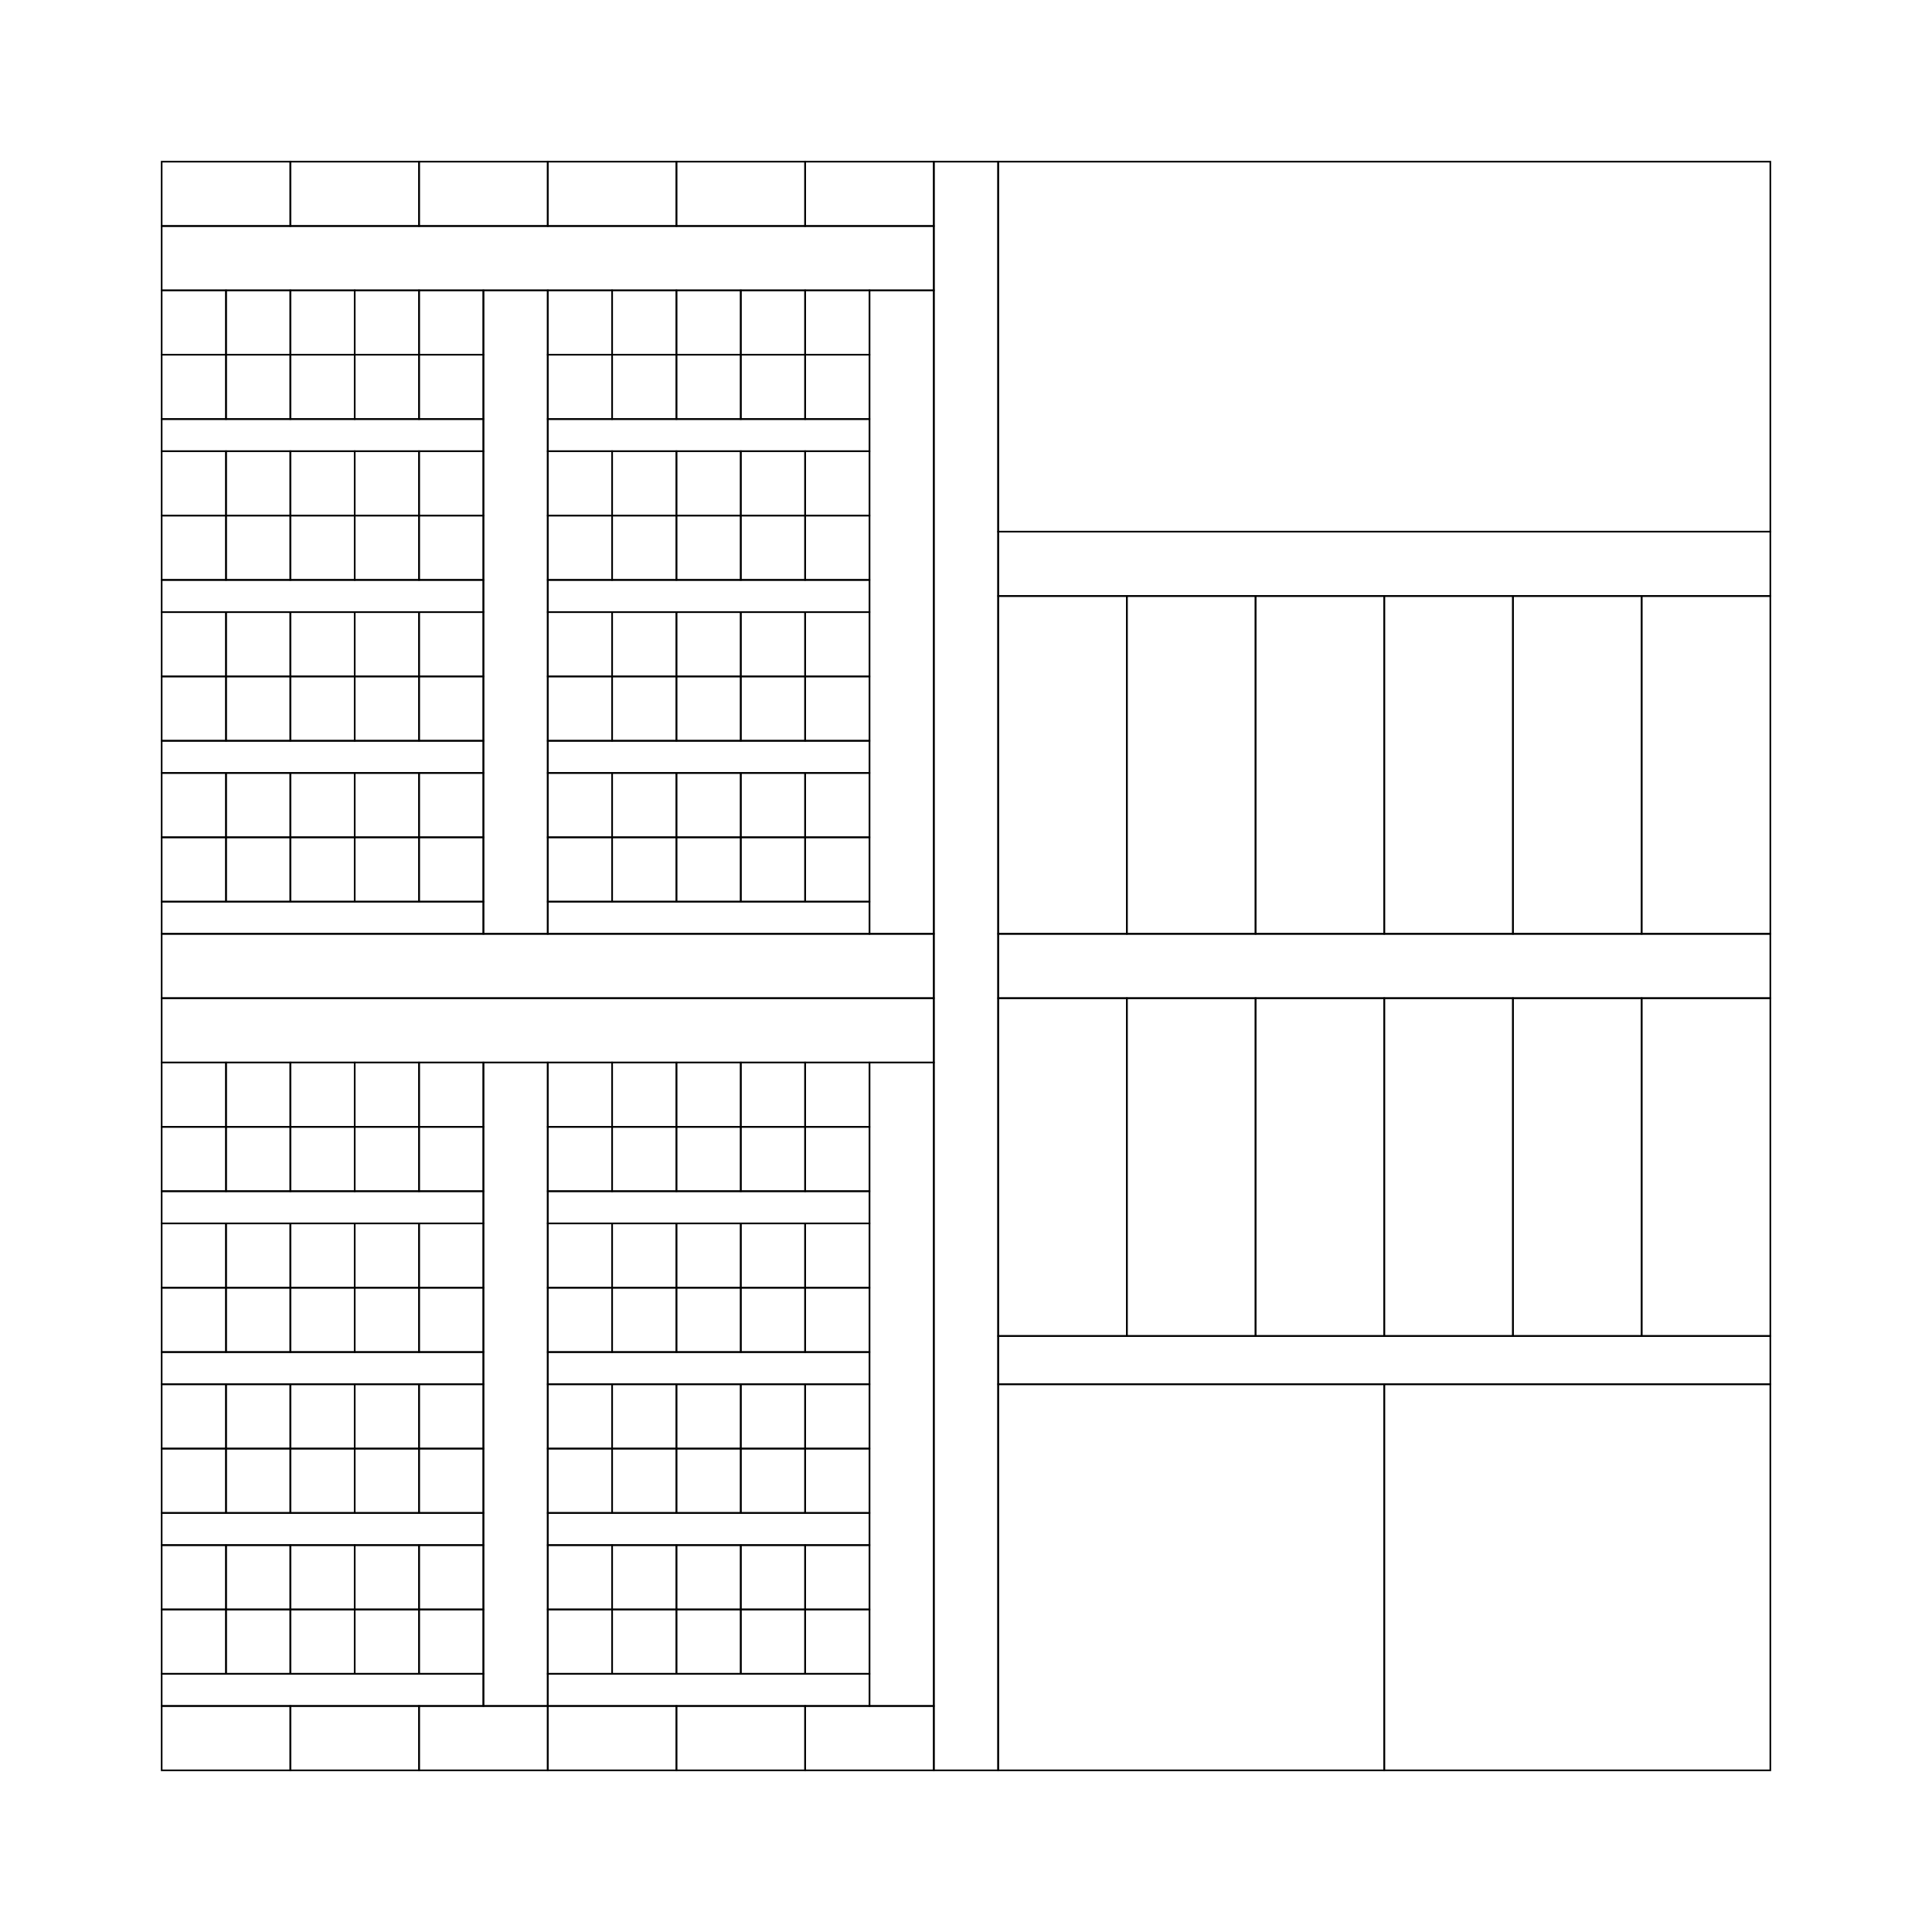
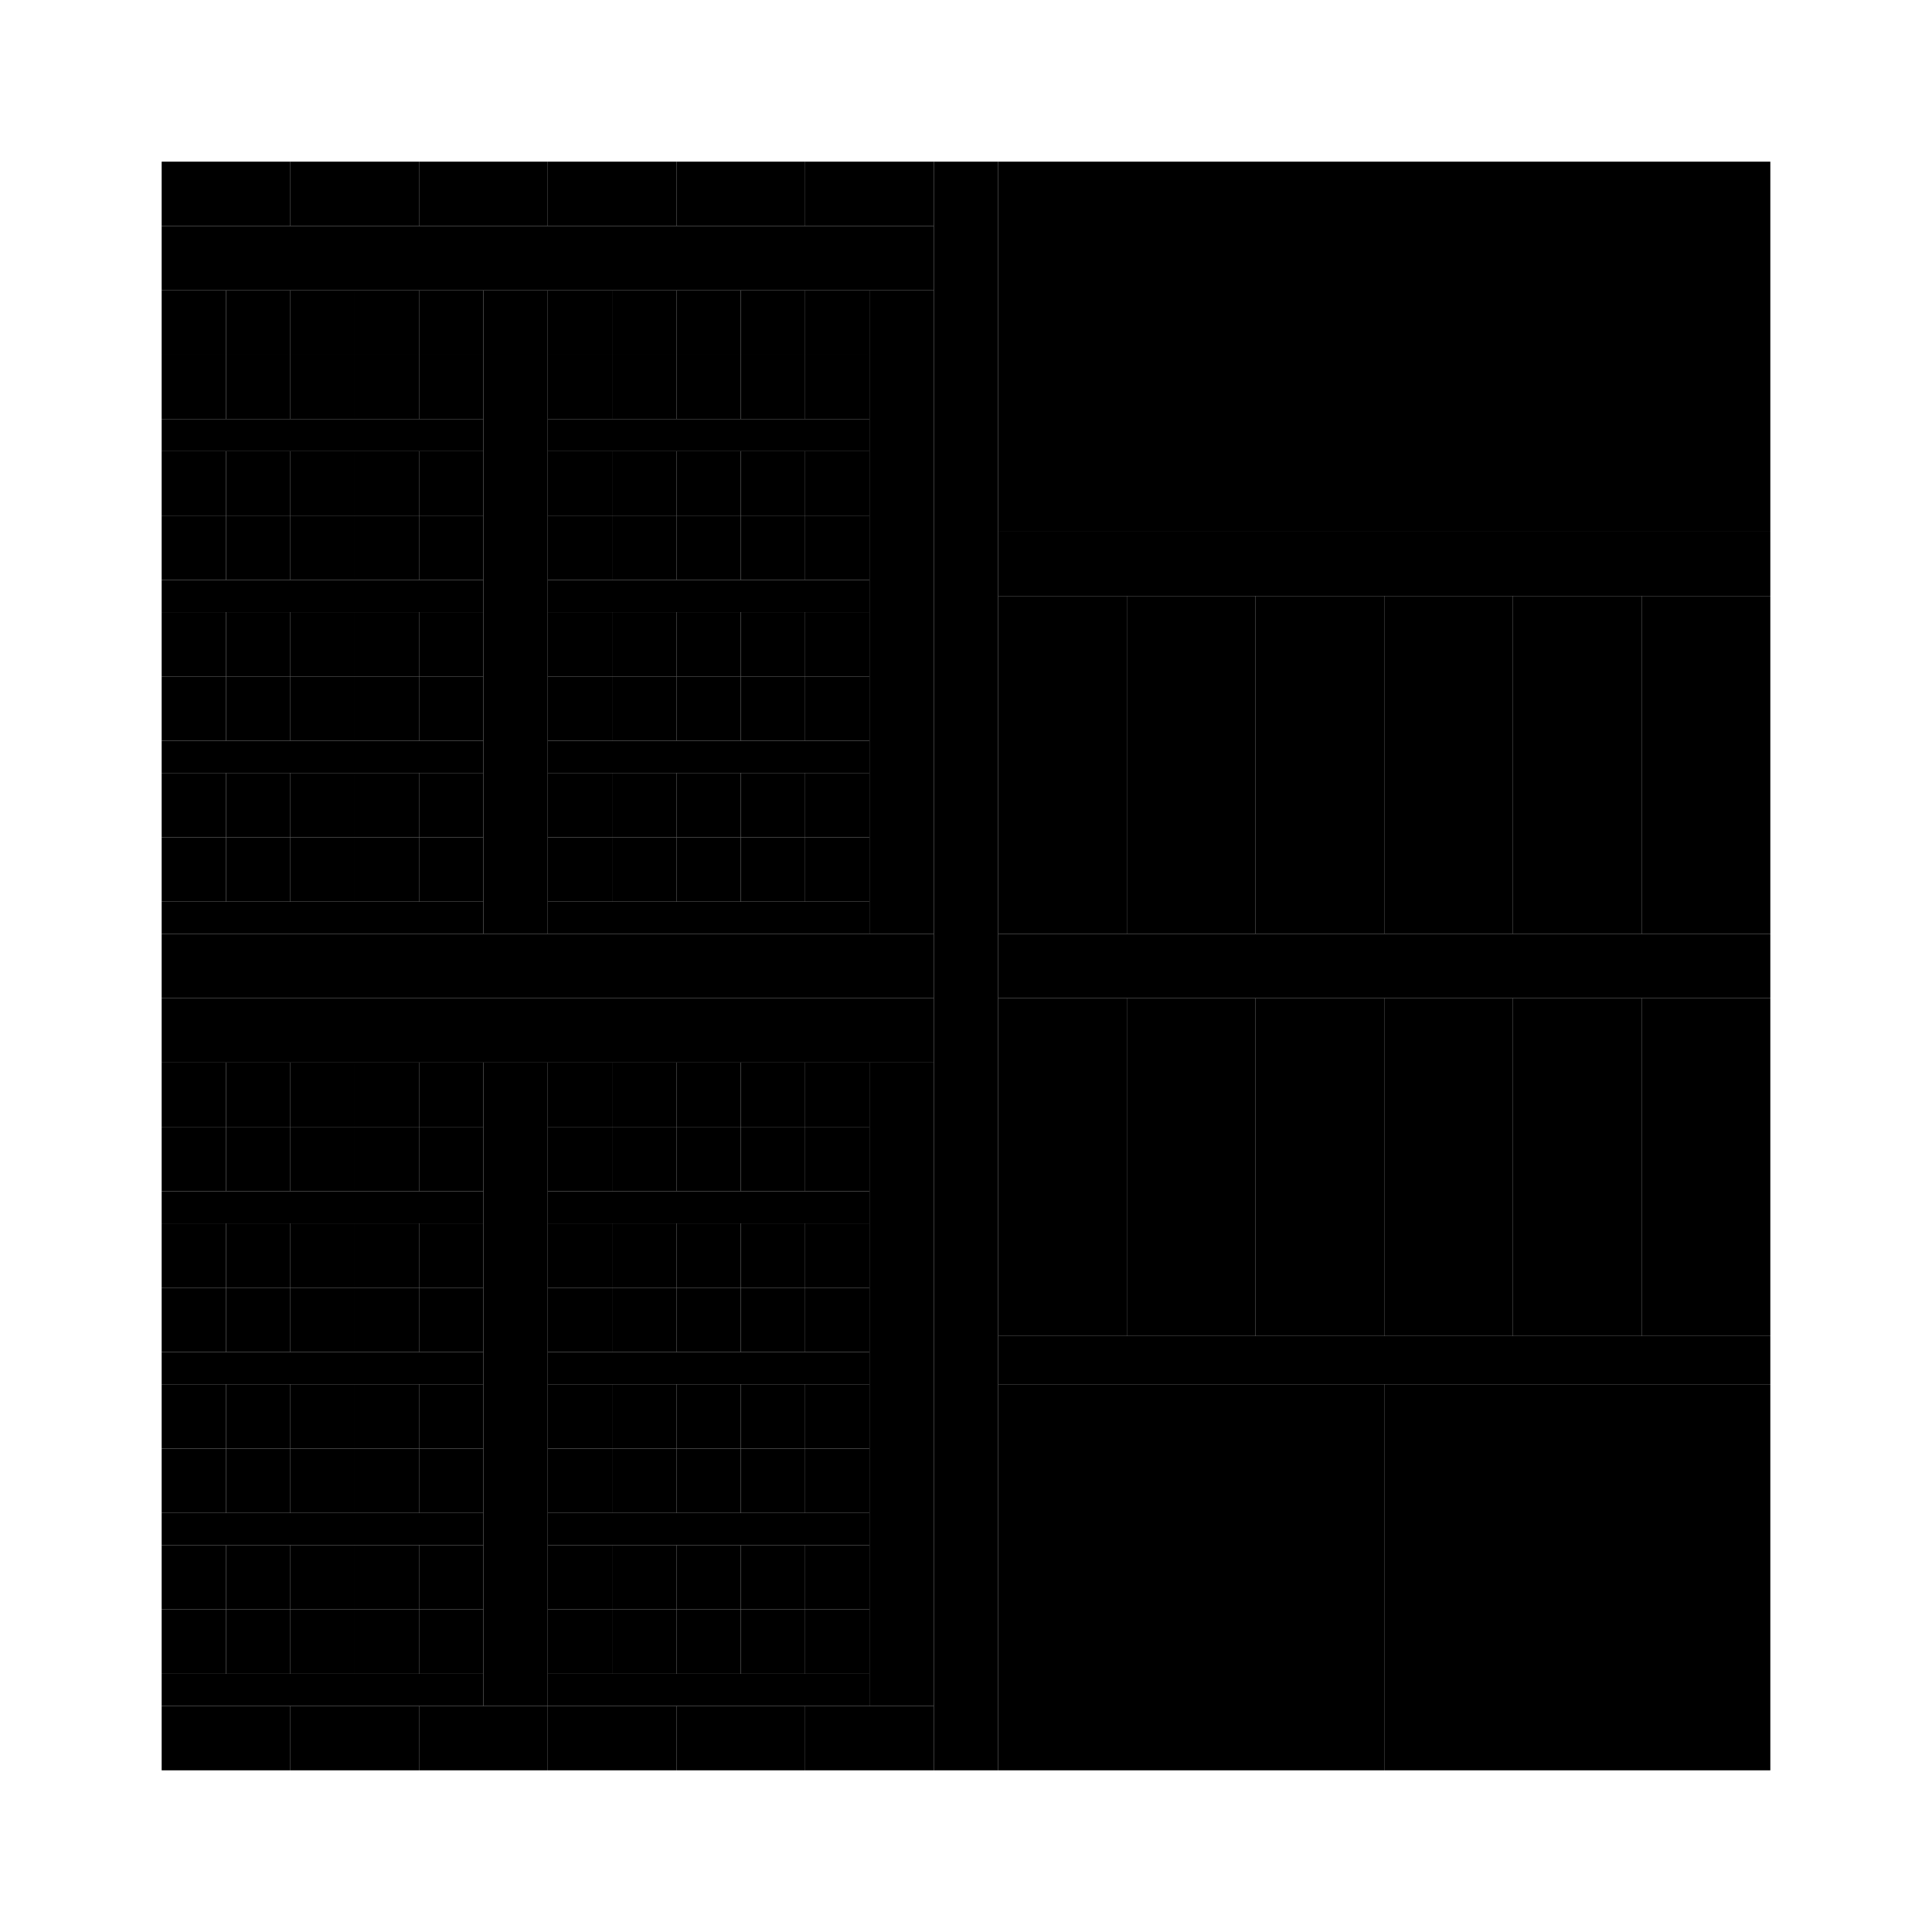
- <svg xmlns="http://www.w3.org/2000/svg" baseProfile="full" height="600px" version="1.1" viewBox="-120.6 -120.6 1441.2 1441.2">
-   <path d="M 0,1152 L 96,1152  L 96,1200  L 0,1200 z" fill="none" id="1" stroke="#000000" stroke-width="1.2" />
-   <path d="M 0,0 L 96,0  L 96,48  L 0,48 z" fill="none" id="2" stroke="#000000" stroke-width="1.2" />
-   <path d="M 96,1152 L 192,1152  L 192,1200  L 96,1200 z" fill="none" id="3" stroke="#000000" stroke-width="1.2" />
-   <path d="M 96,0 L 192,0  L 192,48  L 96,48 z" fill="none" id="4" stroke="#000000" stroke-width="1.2" />
-   <path d="M 192,1152 L 288,1152  L 288,1200  L 192,1200 z" fill="none" id="5" stroke="#000000" stroke-width="1.2" />
-   <path d="M 192,0 L 288,0  L 288,48  L 192,48 z" fill="none" id="6" stroke="#000000" stroke-width="1.2" />
-   <path d="M 288,1152 L 384,1152  L 384,1200  L 288,1200 z" fill="none" id="7" stroke="#000000" stroke-width="1.2" />
-   <path d="M 288,0 L 384,0  L 384,48  L 288,48 z" fill="none" id="8" stroke="#000000" stroke-width="1.2" />
-   <path d="M 384,1152 L 480,1152  L 480,1200  L 384,1200 z" fill="none" id="9" stroke="#000000" stroke-width="1.2" />
-   <path d="M 384,0 L 480,0  L 480,48  L 384,48 z" fill="none" id="10" stroke="#000000" stroke-width="1.2" />
-   <path d="M 480,1152 L 576,1152  L 576,1200  L 480,1200 z" fill="none" id="11" stroke="#000000" stroke-width="1.2" />
-   <path d="M 480,0 L 576,0  L 576,48  L 480,48 z" fill="none" id="12" stroke="#000000" stroke-width="1.2" />
-   <path d="M 0,1128 L 240,1128  L 240,1152  L 0,1152 z" fill="none" id="13" stroke="#000000" stroke-width="1.2" />
-   <path d="M 0,1080 L 48,1080  L 48,1128  L 0,1128 z" fill="none" id="14" stroke="#000000" stroke-width="1.2" />
-   <path d="M 0,1032 L 48,1032  L 48,1080  L 0,1080 z" fill="none" id="15" stroke="#000000" stroke-width="1.2" />
-   <path d="M 48,1080 L 96,1080  L 96,1128  L 48,1128 z" fill="none" id="16" stroke="#000000" stroke-width="1.2" />
-   <path d="M 48,1032 L 96,1032  L 96,1080  L 48,1080 z" fill="none" id="17" stroke="#000000" stroke-width="1.2" />
-   <path d="M 96,1080 L 144,1080  L 144,1128  L 96,1128 z" fill="none" id="18" stroke="#000000" stroke-width="1.2" />
-   <path d="M 96,1032 L 144,1032  L 144,1080  L 96,1080 z" fill="none" id="19" stroke="#000000" stroke-width="1.2" />
-   <path d="M 144,1080 L 192,1080  L 192,1128  L 144,1128 z" fill="none" id="20" stroke="#000000" stroke-width="1.2" />
-   <path d="M 144,1032 L 192,1032  L 192,1080  L 144,1080 z" fill="none" id="21" stroke="#000000" stroke-width="1.2" />
-   <path d="M 192,1080 L 240,1080  L 240,1128  L 192,1128 z" fill="none" id="22" stroke="#000000" stroke-width="1.2" />
-   <path d="M 192,1032 L 240,1032  L 240,1080  L 192,1080 z" fill="none" id="23" stroke="#000000" stroke-width="1.2" />
-   <path d="M 288,1128 L 528,1128  L 528,1152  L 288,1152 z" fill="none" id="24" stroke="#000000" stroke-width="1.2" />
-   <path d="M 288,1080 L 336,1080  L 336,1128  L 288,1128 z" fill="none" id="25" stroke="#000000" stroke-width="1.2" />
-   <path d="M 288,1032 L 336,1032  L 336,1080  L 288,1080 z" fill="none" id="26" stroke="#000000" stroke-width="1.2" />
-   <path d="M 336,1080 L 384,1080  L 384,1128  L 336,1128 z" fill="none" id="27" stroke="#000000" stroke-width="1.2" />
-   <path d="M 336,1032 L 384,1032  L 384,1080  L 336,1080 z" fill="none" id="28" stroke="#000000" stroke-width="1.2" />
-   <path d="M 384,1080 L 432,1080  L 432,1128  L 384,1128 z" fill="none" id="29" stroke="#000000" stroke-width="1.2" />
-   <path d="M 384,1032 L 432,1032  L 432,1080  L 384,1080 z" fill="none" id="30" stroke="#000000" stroke-width="1.2" />
-   <path d="M 432,1080 L 480,1080  L 480,1128  L 432,1128 z" fill="none" id="31" stroke="#000000" stroke-width="1.2" />
-   <path d="M 432,1032 L 480,1032  L 480,1080  L 432,1080 z" fill="none" id="32" stroke="#000000" stroke-width="1.2" />
-   <path d="M 480,1080 L 528,1080  L 528,1128  L 480,1128 z" fill="none" id="33" stroke="#000000" stroke-width="1.2" />
-   <path d="M 480,1032 L 528,1032  L 528,1080  L 480,1080 z" fill="none" id="34" stroke="#000000" stroke-width="1.2" />
-   <path d="M 0,1008 L 240,1008  L 240,1032  L 0,1032 z" fill="none" id="35" stroke="#000000" stroke-width="1.2" />
-   <path d="M 0,960 L 48,960  L 48,1008  L 0,1008 z" fill="none" id="36" stroke="#000000" stroke-width="1.2" />
-   <path d="M 0,912 L 48,912  L 48,960  L 0,960 z" fill="none" id="37" stroke="#000000" stroke-width="1.2" />
-   <path d="M 48,960 L 96,960  L 96,1008  L 48,1008 z" fill="none" id="38" stroke="#000000" stroke-width="1.2" />
-   <path d="M 48,912 L 96,912  L 96,960  L 48,960 z" fill="none" id="39" stroke="#000000" stroke-width="1.2" />
-   <path d="M 96,960 L 144,960  L 144,1008  L 96,1008 z" fill="none" id="40" stroke="#000000" stroke-width="1.2" />
-   <path d="M 96,912 L 144,912  L 144,960  L 96,960 z" fill="none" id="41" stroke="#000000" stroke-width="1.2" />
-   <path d="M 144,960 L 192,960  L 192,1008  L 144,1008 z" fill="none" id="42" stroke="#000000" stroke-width="1.2" />
-   <path d="M 144,912 L 192,912  L 192,960  L 144,960 z" fill="none" id="43" stroke="#000000" stroke-width="1.2" />
-   <path d="M 192,960 L 240,960  L 240,1008  L 192,1008 z" fill="none" id="44" stroke="#000000" stroke-width="1.2" />
-   <path d="M 192,912 L 240,912  L 240,960  L 192,960 z" fill="none" id="45" stroke="#000000" stroke-width="1.2" />
-   <path d="M 288,1008 L 528,1008  L 528,1032  L 288,1032 z" fill="none" id="46" stroke="#000000" stroke-width="1.2" />
-   <path d="M 288,960 L 336,960  L 336,1008  L 288,1008 z" fill="none" id="47" stroke="#000000" stroke-width="1.2" />
-   <path d="M 288,912 L 336,912  L 336,960  L 288,960 z" fill="none" id="48" stroke="#000000" stroke-width="1.2" />
-   <path d="M 336,960 L 384,960  L 384,1008  L 336,1008 z" fill="none" id="49" stroke="#000000" stroke-width="1.2" />
-   <path d="M 336,912 L 384,912  L 384,960  L 336,960 z" fill="none" id="50" stroke="#000000" stroke-width="1.2" />
-   <path d="M 384,960 L 432,960  L 432,1008  L 384,1008 z" fill="none" id="51" stroke="#000000" stroke-width="1.2" />
-   <path d="M 384,912 L 432,912  L 432,960  L 384,960 z" fill="none" id="52" stroke="#000000" stroke-width="1.2" />
-   <path d="M 432,960 L 480,960  L 480,1008  L 432,1008 z" fill="none" id="53" stroke="#000000" stroke-width="1.2" />
-   <path d="M 432,912 L 480,912  L 480,960  L 432,960 z" fill="none" id="54" stroke="#000000" stroke-width="1.2" />
-   <path d="M 480,960 L 528,960  L 528,1008  L 480,1008 z" fill="none" id="55" stroke="#000000" stroke-width="1.2" />
-   <path d="M 480,912 L 528,912  L 528,960  L 480,960 z" fill="none" id="56" stroke="#000000" stroke-width="1.2" />
-   <path d="M 0,888 L 240,888  L 240,912  L 0,912 z" fill="none" id="57" stroke="#000000" stroke-width="1.2" />
-   <path d="M 0,840 L 48,840  L 48,888  L 0,888 z" fill="none" id="58" stroke="#000000" stroke-width="1.2" />
-   <path d="M 0,792 L 48,792  L 48,840  L 0,840 z" fill="none" id="59" stroke="#000000" stroke-width="1.2" />
-   <path d="M 48,840 L 96,840  L 96,888  L 48,888 z" fill="none" id="60" stroke="#000000" stroke-width="1.2" />
-   <path d="M 48,792 L 96,792  L 96,840  L 48,840 z" fill="none" id="61" stroke="#000000" stroke-width="1.2" />
-   <path d="M 96,840 L 144,840  L 144,888  L 96,888 z" fill="none" id="62" stroke="#000000" stroke-width="1.2" />
-   <path d="M 96,792 L 144,792  L 144,840  L 96,840 z" fill="none" id="63" stroke="#000000" stroke-width="1.2" />
-   <path d="M 144,840 L 192,840  L 192,888  L 144,888 z" fill="none" id="64" stroke="#000000" stroke-width="1.2" />
-   <path d="M 144,792 L 192,792  L 192,840  L 144,840 z" fill="none" id="65" stroke="#000000" stroke-width="1.2" />
-   <path d="M 192,840 L 240,840  L 240,888  L 192,888 z" fill="none" id="66" stroke="#000000" stroke-width="1.2" />
-   <path d="M 192,792 L 240,792  L 240,840  L 192,840 z" fill="none" id="67" stroke="#000000" stroke-width="1.2" />
-   <path d="M 288,888 L 528,888  L 528,912  L 288,912 z" fill="none" id="68" stroke="#000000" stroke-width="1.2" />
-   <path d="M 288,840 L 336,840  L 336,888  L 288,888 z" fill="none" id="69" stroke="#000000" stroke-width="1.2" />
-   <path d="M 288,792 L 336,792  L 336,840  L 288,840 z" fill="none" id="70" stroke="#000000" stroke-width="1.2" />
-   <path d="M 336,840 L 384,840  L 384,888  L 336,888 z" fill="none" id="71" stroke="#000000" stroke-width="1.2" />
-   <path d="M 336,792 L 384,792  L 384,840  L 336,840 z" fill="none" id="72" stroke="#000000" stroke-width="1.2" />
-   <path d="M 384,840 L 432,840  L 432,888  L 384,888 z" fill="none" id="73" stroke="#000000" stroke-width="1.2" />
-   <path d="M 384,792 L 432,792  L 432,840  L 384,840 z" fill="none" id="74" stroke="#000000" stroke-width="1.2" />
-   <path d="M 432,840 L 480,840  L 480,888  L 432,888 z" fill="none" id="75" stroke="#000000" stroke-width="1.2" />
-   <path d="M 432,792 L 480,792  L 480,840  L 432,840 z" fill="none" id="76" stroke="#000000" stroke-width="1.2" />
-   <path d="M 480,840 L 528,840  L 528,888  L 480,888 z" fill="none" id="77" stroke="#000000" stroke-width="1.2" />
-   <path d="M 480,792 L 528,792  L 528,840  L 480,840 z" fill="none" id="78" stroke="#000000" stroke-width="1.2" />
-   <path d="M 0,768 L 240,768  L 240,792  L 0,792 z" fill="none" id="79" stroke="#000000" stroke-width="1.2" />
-   <path d="M 0,720 L 48,720  L 48,768  L 0,768 z" fill="none" id="80" stroke="#000000" stroke-width="1.2" />
-   <path d="M 0,672 L 48,672  L 48,720  L 0,720 z" fill="none" id="81" stroke="#000000" stroke-width="1.2" />
-   <path d="M 48,720 L 96,720  L 96,768  L 48,768 z" fill="none" id="82" stroke="#000000" stroke-width="1.2" />
-   <path d="M 48,672 L 96,672  L 96,720  L 48,720 z" fill="none" id="83" stroke="#000000" stroke-width="1.2" />
-   <path d="M 96,720 L 144,720  L 144,768  L 96,768 z" fill="none" id="84" stroke="#000000" stroke-width="1.2" />
-   <path d="M 96,672 L 144,672  L 144,720  L 96,720 z" fill="none" id="85" stroke="#000000" stroke-width="1.2" />
-   <path d="M 144,720 L 192,720  L 192,768  L 144,768 z" fill="none" id="86" stroke="#000000" stroke-width="1.2" />
-   <path d="M 144,672 L 192,672  L 192,720  L 144,720 z" fill="none" id="87" stroke="#000000" stroke-width="1.2" />
-   <path d="M 192,720 L 240,720  L 240,768  L 192,768 z" fill="none" id="88" stroke="#000000" stroke-width="1.2" />
-   <path d="M 192,672 L 240,672  L 240,720  L 192,720 z" fill="none" id="89" stroke="#000000" stroke-width="1.2" />
-   <path d="M 288,768 L 528,768  L 528,792  L 288,792 z" fill="none" id="90" stroke="#000000" stroke-width="1.2" />
-   <path d="M 288,720 L 336,720  L 336,768  L 288,768 z" fill="none" id="91" stroke="#000000" stroke-width="1.2" />
-   <path d="M 288,672 L 336,672  L 336,720  L 288,720 z" fill="none" id="92" stroke="#000000" stroke-width="1.2" />
-   <path d="M 336,720 L 384,720  L 384,768  L 336,768 z" fill="none" id="93" stroke="#000000" stroke-width="1.2" />
-   <path d="M 336,672 L 384,672  L 384,720  L 336,720 z" fill="none" id="94" stroke="#000000" stroke-width="1.2" />
-   <path d="M 384,720 L 432,720  L 432,768  L 384,768 z" fill="none" id="95" stroke="#000000" stroke-width="1.2" />
-   <path d="M 384,672 L 432,672  L 432,720  L 384,720 z" fill="none" id="96" stroke="#000000" stroke-width="1.2" />
-   <path d="M 432,720 L 480,720  L 480,768  L 432,768 z" fill="none" id="97" stroke="#000000" stroke-width="1.2" />
-   <path d="M 432,672 L 480,672  L 480,720  L 432,720 z" fill="none" id="98" stroke="#000000" stroke-width="1.2" />
-   <path d="M 480,720 L 528,720  L 528,768  L 480,768 z" fill="none" id="99" stroke="#000000" stroke-width="1.2" />
-   <path d="M 480,672 L 528,672  L 528,720  L 480,720 z" fill="none" id="100" stroke="#000000" stroke-width="1.2" />
-   <path d="M 0,552 L 240,552  L 240,576  L 0,576 z" fill="none" id="101" stroke="#000000" stroke-width="1.2" />
-   <path d="M 0,504 L 48,504  L 48,552  L 0,552 z" fill="none" id="102" stroke="#000000" stroke-width="1.2" />
-   <path d="M 0,456 L 48,456  L 48,504  L 0,504 z" fill="none" id="103" stroke="#000000" stroke-width="1.2" />
-   <path d="M 48,504 L 96,504  L 96,552  L 48,552 z" fill="none" id="104" stroke="#000000" stroke-width="1.2" />
-   <path d="M 48,456 L 96,456  L 96,504  L 48,504 z" fill="none" id="105" stroke="#000000" stroke-width="1.2" />
-   <path d="M 96,504 L 144,504  L 144,552  L 96,552 z" fill="none" id="106" stroke="#000000" stroke-width="1.2" />
-   <path d="M 96,456 L 144,456  L 144,504  L 96,504 z" fill="none" id="107" stroke="#000000" stroke-width="1.2" />
-   <path d="M 144,504 L 192,504  L 192,552  L 144,552 z" fill="none" id="108" stroke="#000000" stroke-width="1.2" />
-   <path d="M 144,456 L 192,456  L 192,504  L 144,504 z" fill="none" id="109" stroke="#000000" stroke-width="1.2" />
-   <path d="M 192,504 L 240,504  L 240,552  L 192,552 z" fill="none" id="110" stroke="#000000" stroke-width="1.2" />
-   <path d="M 192,456 L 240,456  L 240,504  L 192,504 z" fill="none" id="111" stroke="#000000" stroke-width="1.2" />
-   <path d="M 288,552 L 528,552  L 528,576  L 288,576 z" fill="none" id="112" stroke="#000000" stroke-width="1.2" />
-   <path d="M 288,504 L 336,504  L 336,552  L 288,552 z" fill="none" id="113" stroke="#000000" stroke-width="1.2" />
-   <path d="M 288,456 L 336,456  L 336,504  L 288,504 z" fill="none" id="114" stroke="#000000" stroke-width="1.2" />
-   <path d="M 336,504 L 384,504  L 384,552  L 336,552 z" fill="none" id="115" stroke="#000000" stroke-width="1.2" />
-   <path d="M 336,456 L 384,456  L 384,504  L 336,504 z" fill="none" id="116" stroke="#000000" stroke-width="1.2" />
-   <path d="M 384,504 L 432,504  L 432,552  L 384,552 z" fill="none" id="117" stroke="#000000" stroke-width="1.2" />
-   <path d="M 384,456 L 432,456  L 432,504  L 384,504 z" fill="none" id="118" stroke="#000000" stroke-width="1.2" />
-   <path d="M 432,504 L 480,504  L 480,552  L 432,552 z" fill="none" id="119" stroke="#000000" stroke-width="1.2" />
-   <path d="M 432,456 L 480,456  L 480,504  L 432,504 z" fill="none" id="120" stroke="#000000" stroke-width="1.2" />
-   <path d="M 480,504 L 528,504  L 528,552  L 480,552 z" fill="none" id="121" stroke="#000000" stroke-width="1.2" />
-   <path d="M 480,456 L 528,456  L 528,504  L 480,504 z" fill="none" id="122" stroke="#000000" stroke-width="1.2" />
-   <path d="M 0,432 L 240,432  L 240,456  L 0,456 z" fill="none" id="123" stroke="#000000" stroke-width="1.2" />
-   <path d="M 0,384 L 48,384  L 48,432  L 0,432 z" fill="none" id="124" stroke="#000000" stroke-width="1.2" />
-   <path d="M 0,336 L 48,336  L 48,384  L 0,384 z" fill="none" id="125" stroke="#000000" stroke-width="1.2" />
-   <path d="M 48,384 L 96,384  L 96,432  L 48,432 z" fill="none" id="126" stroke="#000000" stroke-width="1.2" />
-   <path d="M 48,336 L 96,336  L 96,384  L 48,384 z" fill="none" id="127" stroke="#000000" stroke-width="1.2" />
-   <path d="M 96,384 L 144,384  L 144,432  L 96,432 z" fill="none" id="128" stroke="#000000" stroke-width="1.2" />
-   <path d="M 96,336 L 144,336  L 144,384  L 96,384 z" fill="none" id="129" stroke="#000000" stroke-width="1.2" />
-   <path d="M 144,384 L 192,384  L 192,432  L 144,432 z" fill="none" id="130" stroke="#000000" stroke-width="1.2" />
-   <path d="M 144,336 L 192,336  L 192,384  L 144,384 z" fill="none" id="131" stroke="#000000" stroke-width="1.2" />
-   <path d="M 192,384 L 240,384  L 240,432  L 192,432 z" fill="none" id="132" stroke="#000000" stroke-width="1.2" />
-   <path d="M 192,336 L 240,336  L 240,384  L 192,384 z" fill="none" id="133" stroke="#000000" stroke-width="1.2" />
-   <path d="M 288,432 L 528,432  L 528,456  L 288,456 z" fill="none" id="134" stroke="#000000" stroke-width="1.2" />
-   <path d="M 288,384 L 336,384  L 336,432  L 288,432 z" fill="none" id="135" stroke="#000000" stroke-width="1.2" />
-   <path d="M 288,336 L 336,336  L 336,384  L 288,384 z" fill="none" id="136" stroke="#000000" stroke-width="1.2" />
-   <path d="M 336,384 L 384,384  L 384,432  L 336,432 z" fill="none" id="137" stroke="#000000" stroke-width="1.2" />
-   <path d="M 336,336 L 384,336  L 384,384  L 336,384 z" fill="none" id="138" stroke="#000000" stroke-width="1.2" />
-   <path d="M 384,384 L 432,384  L 432,432  L 384,432 z" fill="none" id="139" stroke="#000000" stroke-width="1.2" />
-   <path d="M 384,336 L 432,336  L 432,384  L 384,384 z" fill="none" id="140" stroke="#000000" stroke-width="1.2" />
-   <path d="M 432,384 L 480,384  L 480,432  L 432,432 z" fill="none" id="141" stroke="#000000" stroke-width="1.2" />
-   <path d="M 432,336 L 480,336  L 480,384  L 432,384 z" fill="none" id="142" stroke="#000000" stroke-width="1.2" />
-   <path d="M 480,384 L 528,384  L 528,432  L 480,432 z" fill="none" id="143" stroke="#000000" stroke-width="1.2" />
-   <path d="M 480,336 L 528,336  L 528,384  L 480,384 z" fill="none" id="144" stroke="#000000" stroke-width="1.2" />
-   <path d="M 0,312 L 240,312  L 240,336  L 0,336 z" fill="none" id="145" stroke="#000000" stroke-width="1.2" />
-   <path d="M 0,264 L 48,264  L 48,312  L 0,312 z" fill="none" id="146" stroke="#000000" stroke-width="1.2" />
-   <path d="M 0,216 L 48,216  L 48,264  L 0,264 z" fill="none" id="147" stroke="#000000" stroke-width="1.2" />
-   <path d="M 48,264 L 96,264  L 96,312  L 48,312 z" fill="none" id="148" stroke="#000000" stroke-width="1.2" />
-   <path d="M 48,216 L 96,216  L 96,264  L 48,264 z" fill="none" id="149" stroke="#000000" stroke-width="1.2" />
-   <path d="M 96,264 L 144,264  L 144,312  L 96,312 z" fill="none" id="150" stroke="#000000" stroke-width="1.2" />
-   <path d="M 96,216 L 144,216  L 144,264  L 96,264 z" fill="none" id="151" stroke="#000000" stroke-width="1.2" />
-   <path d="M 144,264 L 192,264  L 192,312  L 144,312 z" fill="none" id="152" stroke="#000000" stroke-width="1.2" />
-   <path d="M 144,216 L 192,216  L 192,264  L 144,264 z" fill="none" id="153" stroke="#000000" stroke-width="1.2" />
-   <path d="M 192,264 L 240,264  L 240,312  L 192,312 z" fill="none" id="154" stroke="#000000" stroke-width="1.2" />
-   <path d="M 192,216 L 240,216  L 240,264  L 192,264 z" fill="none" id="155" stroke="#000000" stroke-width="1.2" />
-   <path d="M 288,312 L 528,312  L 528,336  L 288,336 z" fill="none" id="156" stroke="#000000" stroke-width="1.2" />
-   <path d="M 288,264 L 336,264  L 336,312  L 288,312 z" fill="none" id="157" stroke="#000000" stroke-width="1.2" />
-   <path d="M 288,216 L 336,216  L 336,264  L 288,264 z" fill="none" id="158" stroke="#000000" stroke-width="1.2" />
-   <path d="M 336,264 L 384,264  L 384,312  L 336,312 z" fill="none" id="159" stroke="#000000" stroke-width="1.2" />
-   <path d="M 336,216 L 384,216  L 384,264  L 336,264 z" fill="none" id="160" stroke="#000000" stroke-width="1.2" />
-   <path d="M 384,264 L 432,264  L 432,312  L 384,312 z" fill="none" id="161" stroke="#000000" stroke-width="1.2" />
-   <path d="M 384,216 L 432,216  L 432,264  L 384,264 z" fill="none" id="162" stroke="#000000" stroke-width="1.2" />
-   <path d="M 432,264 L 480,264  L 480,312  L 432,312 z" fill="none" id="163" stroke="#000000" stroke-width="1.2" />
-   <path d="M 432,216 L 480,216  L 480,264  L 432,264 z" fill="none" id="164" stroke="#000000" stroke-width="1.2" />
-   <path d="M 480,264 L 528,264  L 528,312  L 480,312 z" fill="none" id="165" stroke="#000000" stroke-width="1.2" />
-   <path d="M 480,216 L 528,216  L 528,264  L 480,264 z" fill="none" id="166" stroke="#000000" stroke-width="1.2" />
-   <path d="M 0,192 L 240,192  L 240,216  L 0,216 z" fill="none" id="167" stroke="#000000" stroke-width="1.2" />
-   <path d="M 0,144 L 48,144  L 48,192  L 0,192 z" fill="none" id="168" stroke="#000000" stroke-width="1.2" />
-   <path d="M 0,96 L 48,96  L 48,144  L 0,144 z" fill="none" id="169" stroke="#000000" stroke-width="1.2" />
-   <path d="M 48,144 L 96,144  L 96,192  L 48,192 z" fill="none" id="170" stroke="#000000" stroke-width="1.2" />
-   <path d="M 48,96 L 96,96  L 96,144  L 48,144 z" fill="none" id="171" stroke="#000000" stroke-width="1.2" />
-   <path d="M 96,144 L 144,144  L 144,192  L 96,192 z" fill="none" id="172" stroke="#000000" stroke-width="1.2" />
-   <path d="M 96,96 L 144,96  L 144,144  L 96,144 z" fill="none" id="173" stroke="#000000" stroke-width="1.2" />
-   <path d="M 144,144 L 192,144  L 192,192  L 144,192 z" fill="none" id="174" stroke="#000000" stroke-width="1.2" />
-   <path d="M 144,96 L 192,96  L 192,144  L 144,144 z" fill="none" id="175" stroke="#000000" stroke-width="1.2" />
-   <path d="M 192,144 L 240,144  L 240,192  L 192,192 z" fill="none" id="176" stroke="#000000" stroke-width="1.2" />
-   <path d="M 192,96 L 240,96  L 240,144  L 192,144 z" fill="none" id="177" stroke="#000000" stroke-width="1.2" />
-   <path d="M 288,192 L 528,192  L 528,216  L 288,216 z" fill="none" id="178" stroke="#000000" stroke-width="1.2" />
-   <path d="M 288,144 L 336,144  L 336,192  L 288,192 z" fill="none" id="179" stroke="#000000" stroke-width="1.2" />
-   <path d="M 288,96 L 336,96  L 336,144  L 288,144 z" fill="none" id="180" stroke="#000000" stroke-width="1.2" />
-   <path d="M 336,144 L 384,144  L 384,192  L 336,192 z" fill="none" id="181" stroke="#000000" stroke-width="1.2" />
-   <path d="M 336,96 L 384,96  L 384,144  L 336,144 z" fill="none" id="182" stroke="#000000" stroke-width="1.2" />
-   <path d="M 384,144 L 432,144  L 432,192  L 384,192 z" fill="none" id="183" stroke="#000000" stroke-width="1.2" />
-   <path d="M 384,96 L 432,96  L 432,144  L 384,144 z" fill="none" id="184" stroke="#000000" stroke-width="1.2" />
-   <path d="M 432,144 L 480,144  L 480,192  L 432,192 z" fill="none" id="185" stroke="#000000" stroke-width="1.2" />
-   <path d="M 432,96 L 480,96  L 480,144  L 432,144 z" fill="none" id="186" stroke="#000000" stroke-width="1.2" />
-   <path d="M 480,144 L 528,144  L 528,192  L 480,192 z" fill="none" id="187" stroke="#000000" stroke-width="1.2" />
-   <path d="M 480,96 L 528,96  L 528,144  L 480,144 z" fill="none" id="188" stroke="#000000" stroke-width="1.2" />
-   <path d="M 0,624 L 576,624  L 576,672  L 0,672 z" fill="none" id="189" stroke="#000000" stroke-width="1.2" />
-   <path d="M 0,48 L 576,48  L 576,96  L 0,96 z" fill="none" id="190" stroke="#000000" stroke-width="1.2" />
-   <path d="M 240,96 L 288,96  L 288,576  L 240,576 z" fill="none" id="191" stroke="#000000" stroke-width="1.2" />
-   <path d="M 528,96 L 576,96  L 576,576  L 528,576 z" fill="none" id="192" stroke="#000000" stroke-width="1.2" />
-   <path d="M 240,672 L 288,672  L 288,1152  L 240,1152 z" fill="none" id="193" stroke="#000000" stroke-width="1.2" />
-   <path d="M 528,672 L 576,672  L 576,1152  L 528,1152 z" fill="none" id="194" stroke="#000000" stroke-width="1.2" />
-   <path d="M 624,0 L 1200,0  L 1200,276  L 624,276 z" fill="none" id="195" stroke="#000000" stroke-width="1.2" />
-   <path d="M 912,912 L 1200,912  L 1200,1200  L 912,1200 z" fill="none" id="196" stroke="#000000" stroke-width="1.2" />
-   <path d="M 624,912 L 912,912  L 912,1200  L 624,1200 z" fill="none" id="197" stroke="#000000" stroke-width="1.2" />
-   <path d="M 624,276 L 1200,276  L 1200,324  L 624,324 z" fill="none" id="198" stroke="#000000" stroke-width="1.2" />
-   <path d="M 624,324 L 720,324  L 720,576  L 624,576 z" fill="none" id="199" stroke="#000000" stroke-width="1.2" />
-   <path d="M 720,324 L 816,324  L 816,576  L 720,576 z" fill="none" id="200" stroke="#000000" stroke-width="1.2" />
-   <path d="M 816,324 L 912,324  L 912,576  L 816,576 z" fill="none" id="201" stroke="#000000" stroke-width="1.2" />
-   <path d="M 912,324 L 1008,324  L 1008,576  L 912,576 z" fill="none" id="202" stroke="#000000" stroke-width="1.2" />
-   <path d="M 1008,324 L 1104,324  L 1104,576  L 1008,576 z" fill="none" id="203" stroke="#000000" stroke-width="1.2" />
-   <path d="M 1104,324 L 1200,324  L 1200,576  L 1104,576 z" fill="none" id="204" stroke="#000000" stroke-width="1.2" />
-   <path d="M 624,576 L 1200,576  L 1200,624  L 624,624 z" fill="none" id="205" stroke="#000000" stroke-width="1.2" />
-   <path d="M 624,624 L 720,624  L 720,876  L 624,876 z" fill="none" id="206" stroke="#000000" stroke-width="1.2" />
-   <path d="M 720,624 L 816,624  L 816,876  L 720,876 z" fill="none" id="207" stroke="#000000" stroke-width="1.2" />
-   <path d="M 816,624 L 912,624  L 912,876  L 816,876 z" fill="none" id="208" stroke="#000000" stroke-width="1.2" />
-   <path d="M 912,624 L 1008,624  L 1008,876  L 912,876 z" fill="none" id="209" stroke="#000000" stroke-width="1.2" />
-   <path d="M 1008,624 L 1104,624  L 1104,876  L 1008,876 z" fill="none" id="210" stroke="#000000" stroke-width="1.2" />
-   <path d="M 1104,624 L 1200,624  L 1200,876  L 1104,876 z" fill="none" id="211" stroke="#000000" stroke-width="1.2" />
-   <path d="M 576,0 L 624,0  L 624,1200  L 576,1200 z" fill="none" id="212" stroke="#000000" stroke-width="1.2" />
-   <path d="M 0,576 L 576,576  L 576,624  L 0,624 z" fill="none" id="213" stroke="#000000" stroke-width="1.2" />
-   <path d="M 624,876 L 1200,876  L 1200,912  L 624,912 z" fill="none" id="214" stroke="#000000" stroke-width="1.2" />
+ <svg xmlns="http://www.w3.org/2000/svg" id="svg224" viewBox="-120.6 -120.6 1441.2 1441.2" version="1.1" height="600px">
+   <defs id="defs228" />
+   <path id="1" d="M 0,1152 L 96,1152  L 96,1200  L 0,1200 z" />
+   <path id="2" d="M 0,0 L 96,0  L 96,48  L 0,48 z" />
+   <path id="3" d="M 96,1152 L 192,1152  L 192,1200  L 96,1200 z" />
+   <path id="4" d="M 96,0 L 192,0  L 192,48  L 96,48 z" />
+   <path id="5" d="M 192,1152 L 288,1152  L 288,1200  L 192,1200 z" />
+   <path id="6" d="M 192,0 L 288,0  L 288,48  L 192,48 z" />
+   <path id="7" d="M 288,1152 L 384,1152  L 384,1200  L 288,1200 z" />
+   <path id="8" d="M 288,0 L 384,0  L 384,48  L 288,48 z" />
+   <path id="9" d="M 384,1152 L 480,1152  L 480,1200  L 384,1200 z" />
+   <path id="10" d="M 384,0 L 480,0  L 480,48  L 384,48 z" />
+   <path id="11" d="M 480,1152 L 576,1152  L 576,1200  L 480,1200 z" />
+   <path id="12" d="M 480,0 L 576,0  L 576,48  L 480,48 z" />
+   <path id="13" d="M 0,1128 L 240,1128  L 240,1152  L 0,1152 z" />
+   <path id="14" d="M 0,1080 L 48,1080  L 48,1128  L 0,1128 z" />
+   <path id="15" d="M 0,1032 L 48,1032  L 48,1080  L 0,1080 z" />
+   <path id="16" d="M 48,1080 L 96,1080  L 96,1128  L 48,1128 z" />
+   <path id="17" d="M 48,1032 L 96,1032  L 96,1080  L 48,1080 z" />
+   <path id="18" d="M 96,1080 L 144,1080  L 144,1128  L 96,1128 z" />
+   <path id="19" d="M 96,1032 L 144,1032  L 144,1080  L 96,1080 z" />
+   <path id="20" d="M 144,1080 L 192,1080  L 192,1128  L 144,1128 z" />
+   <path id="21" d="M 144,1032 L 192,1032  L 192,1080  L 144,1080 z" />
+   <path id="22" d="M 192,1080 L 240,1080  L 240,1128  L 192,1128 z" />
+   <path id="23" d="M 192,1032 L 240,1032  L 240,1080  L 192,1080 z" />
+   <path id="24" d="M 288,1128 L 528,1128  L 528,1152  L 288,1152 z" />
+   <path id="25" d="M 288,1080 L 336,1080  L 336,1128  L 288,1128 z" />
+   <path id="26" d="M 288,1032 L 336,1032  L 336,1080  L 288,1080 z" />
+   <path id="27" d="M 336,1080 L 384,1080  L 384,1128  L 336,1128 z" />
+   <path id="28" d="M 336,1032 L 384,1032  L 384,1080  L 336,1080 z" />
+   <path id="29" d="M 384,1080 L 432,1080  L 432,1128  L 384,1128 z" />
+   <path id="30" d="M 384,1032 L 432,1032  L 432,1080  L 384,1080 z" />
+   <path id="31" d="M 432,1080 L 480,1080  L 480,1128  L 432,1128 z" />
+   <path id="32" d="M 432,1032 L 480,1032  L 480,1080  L 432,1080 z" />
+   <path id="33" d="M 480,1080 L 528,1080  L 528,1128  L 480,1128 z" />
+   <path id="34" d="M 480,1032 L 528,1032  L 528,1080  L 480,1080 z" />
+   <path id="35" d="M 0,1008 L 240,1008  L 240,1032  L 0,1032 z" />
+   <path id="36" d="M 0,960 L 48,960  L 48,1008  L 0,1008 z" />
+   <path id="37" d="M 0,912 L 48,912  L 48,960  L 0,960 z" />
+   <path id="38" d="M 48,960 L 96,960  L 96,1008  L 48,1008 z" />
+   <path id="39" d="M 48,912 L 96,912  L 96,960  L 48,960 z" />
+   <path id="40" d="M 96,960 L 144,960  L 144,1008  L 96,1008 z" />
+   <path id="41" d="M 96,912 L 144,912  L 144,960  L 96,960 z" />
+   <path id="42" d="M 144,960 L 192,960  L 192,1008  L 144,1008 z" />
+   <path id="43" d="M 144,912 L 192,912  L 192,960  L 144,960 z" />
+   <path id="44" d="M 192,960 L 240,960  L 240,1008  L 192,1008 z" />
+   <path id="45" d="M 192,912 L 240,912  L 240,960  L 192,960 z" />
+   <path id="46" d="M 288,1008 L 528,1008  L 528,1032  L 288,1032 z" />
+   <path id="47" d="M 288,960 L 336,960  L 336,1008  L 288,1008 z" />
+   <path id="48" d="M 288,912 L 336,912  L 336,960  L 288,960 z" />
+   <path id="49" d="M 336,960 L 384,960  L 384,1008  L 336,1008 z" />
+   <path id="50" d="M 336,912 L 384,912  L 384,960  L 336,960 z" />
+   <path id="51" d="M 384,960 L 432,960  L 432,1008  L 384,1008 z" />
+   <path id="52" d="M 384,912 L 432,912  L 432,960  L 384,960 z" />
+   <path id="53" d="M 432,960 L 480,960  L 480,1008  L 432,1008 z" />
+   <path id="54" d="M 432,912 L 480,912  L 480,960  L 432,960 z" />
+   <path id="55" d="M 480,960 L 528,960  L 528,1008  L 480,1008 z" />
+   <path id="56" d="M 480,912 L 528,912  L 528,960  L 480,960 z" />
+   <path id="57" d="M 0,888 L 240,888  L 240,912  L 0,912 z" />
+   <path id="58" d="M 0,840 L 48,840  L 48,888  L 0,888 z" />
+   <path id="59" d="M 0,792 L 48,792  L 48,840  L 0,840 z" />
+   <path id="60" d="M 48,840 L 96,840  L 96,888  L 48,888 z" />
+   <path id="61" d="M 48,792 L 96,792  L 96,840  L 48,840 z" />
+   <path id="62" d="M 96,840 L 144,840  L 144,888  L 96,888 z" />
+   <path id="63" d="M 96,792 L 144,792  L 144,840  L 96,840 z" />
+   <path id="64" d="M 144,840 L 192,840  L 192,888  L 144,888 z" />
+   <path id="65" d="M 144,792 L 192,792  L 192,840  L 144,840 z" />
+   <path id="66" d="M 192,840 L 240,840  L 240,888  L 192,888 z" />
+   <path id="67" d="M 192,792 L 240,792  L 240,840  L 192,840 z" />
+   <path id="68" d="M 288,888 L 528,888  L 528,912  L 288,912 z" />
+   <path id="69" d="M 288,840 L 336,840  L 336,888  L 288,888 z" />
+   <path id="70" d="M 288,792 L 336,792  L 336,840  L 288,840 z" />
+   <path id="71" d="M 336,840 L 384,840  L 384,888  L 336,888 z" />
+   <path id="72" d="M 336,792 L 384,792  L 384,840  L 336,840 z" />
+   <path id="73" d="M 384,840 L 432,840  L 432,888  L 384,888 z" />
+   <path id="74" d="M 384,792 L 432,792  L 432,840  L 384,840 z" />
+   <path id="75" d="M 432,840 L 480,840  L 480,888  L 432,888 z" />
+   <path id="76" d="M 432,792 L 480,792  L 480,840  L 432,840 z" />
+   <path id="77" d="M 480,840 L 528,840  L 528,888  L 480,888 z" />
+   <path id="78" d="M 480,792 L 528,792  L 528,840  L 480,840 z" />
+   <path id="79" d="M 0,768 L 240,768  L 240,792  L 0,792 z" />
+   <path id="80" d="M 0,720 L 48,720  L 48,768  L 0,768 z" />
+   <path id="81" d="M 0,672 L 48,672  L 48,720  L 0,720 z" />
+   <path id="82" d="M 48,720 L 96,720  L 96,768  L 48,768 z" />
+   <path id="83" d="M 48,672 L 96,672  L 96,720  L 48,720 z" />
+   <path id="84" d="M 96,720 L 144,720  L 144,768  L 96,768 z" />
+   <path id="85" d="M 96,672 L 144,672  L 144,720  L 96,720 z" />
+   <path id="86" d="M 144,720 L 192,720  L 192,768  L 144,768 z" />
+   <path id="87" d="M 144,672 L 192,672  L 192,720  L 144,720 z" />
+   <path id="88" d="M 192,720 L 240,720  L 240,768  L 192,768 z" />
+   <path id="89" d="M 192,672 L 240,672  L 240,720  L 192,720 z" />
+   <path id="90" d="M 288,768 L 528,768  L 528,792  L 288,792 z" />
+   <path id="91" d="M 288,720 L 336,720  L 336,768  L 288,768 z" />
+   <path id="92" d="M 288,672 L 336,672  L 336,720  L 288,720 z" />
+   <path id="93" d="M 336,720 L 384,720  L 384,768  L 336,768 z" />
+   <path id="94" d="M 336,672 L 384,672  L 384,720  L 336,720 z" />
+   <path id="95" d="M 384,720 L 432,720  L 432,768  L 384,768 z" />
+   <path id="96" d="M 384,672 L 432,672  L 432,720  L 384,720 z" />
+   <path id="97" d="M 432,720 L 480,720  L 480,768  L 432,768 z" />
+   <path id="98" d="M 432,672 L 480,672  L 480,720  L 432,720 z" />
+   <path id="99" d="M 480,720 L 528,720  L 528,768  L 480,768 z" />
+   <path id="100" d="M 480,672 L 528,672  L 528,720  L 480,720 z" />
+   <path id="101" d="M 0,552 L 240,552  L 240,576  L 0,576 z" />
+   <path id="102" d="M 0,504 L 48,504  L 48,552  L 0,552 z" />
+   <path id="103" d="M 0,456 L 48,456  L 48,504  L 0,504 z" />
+   <path id="104" d="M 48,504 L 96,504  L 96,552  L 48,552 z" />
+   <path id="105" d="M 48,456 L 96,456  L 96,504  L 48,504 z" />
+   <path id="106" d="M 96,504 L 144,504  L 144,552  L 96,552 z" />
+   <path id="107" d="M 96,456 L 144,456  L 144,504  L 96,504 z" />
+   <path id="108" d="M 144,504 L 192,504  L 192,552  L 144,552 z" />
+   <path id="109" d="M 144,456 L 192,456  L 192,504  L 144,504 z" />
+   <path id="110" d="M 192,504 L 240,504  L 240,552  L 192,552 z" />
+   <path id="111" d="M 192,456 L 240,456  L 240,504  L 192,504 z" />
+   <path id="112" d="M 288,552 L 528,552  L 528,576  L 288,576 z" />
+   <path id="113" d="M 288,504 L 336,504  L 336,552  L 288,552 z" />
+   <path id="114" d="M 288,456 L 336,456  L 336,504  L 288,504 z" />
+   <path id="115" d="M 336,504 L 384,504  L 384,552  L 336,552 z" />
+   <path id="116" d="M 336,456 L 384,456  L 384,504  L 336,504 z" />
+   <path id="117" d="M 384,504 L 432,504  L 432,552  L 384,552 z" />
+   <path id="118" d="M 384,456 L 432,456  L 432,504  L 384,504 z" />
+   <path id="119" d="M 432,504 L 480,504  L 480,552  L 432,552 z" />
+   <path id="120" d="M 432,456 L 480,456  L 480,504  L 432,504 z" />
+   <path id="121" d="M 480,504 L 528,504  L 528,552  L 480,552 z" />
+   <path id="122" d="M 480,456 L 528,456  L 528,504  L 480,504 z" />
+   <path id="123" d="M 0,432 L 240,432  L 240,456  L 0,456 z" />
+   <path id="124" d="M 0,384 L 48,384  L 48,432  L 0,432 z" />
+   <path id="125" d="M 0,336 L 48,336  L 48,384  L 0,384 z" />
+   <path id="126" d="M 48,384 L 96,384  L 96,432  L 48,432 z" />
+   <path id="127" d="M 48,336 L 96,336  L 96,384  L 48,384 z" />
+   <path id="128" d="M 96,384 L 144,384  L 144,432  L 96,432 z" />
+   <path id="129" d="M 96,336 L 144,336  L 144,384  L 96,384 z" />
+   <path id="130" d="M 144,384 L 192,384  L 192,432  L 144,432 z" />
+   <path id="131" d="M 144,336 L 192,336  L 192,384  L 144,384 z" />
+   <path id="132" d="M 192,384 L 240,384  L 240,432  L 192,432 z" />
+   <path id="133" d="M 192,336 L 240,336  L 240,384  L 192,384 z" />
+   <path id="134" d="M 288,432 L 528,432  L 528,456  L 288,456 z" />
+   <path id="135" d="M 288,384 L 336,384  L 336,432  L 288,432 z" />
+   <path id="136" d="M 288,336 L 336,336  L 336,384  L 288,384 z" />
+   <path id="137" d="M 336,384 L 384,384  L 384,432  L 336,432 z" />
+   <path id="138" d="M 336,336 L 384,336  L 384,384  L 336,384 z" />
+   <path id="139" d="M 384,384 L 432,384  L 432,432  L 384,432 z" />
+   <path id="140" d="M 384,336 L 432,336  L 432,384  L 384,384 z" />
+   <path id="141" d="M 432,384 L 480,384  L 480,432  L 432,432 z" />
+   <path id="142" d="M 432,336 L 480,336  L 480,384  L 432,384 z" />
+   <path id="143" d="M 480,384 L 528,384  L 528,432  L 480,432 z" />
+   <path id="144" d="M 480,336 L 528,336  L 528,384  L 480,384 z" />
+   <path id="145" d="M 0,312 L 240,312  L 240,336  L 0,336 z" />
+   <path id="146" d="M 0,264 L 48,264  L 48,312  L 0,312 z" />
+   <path id="147" d="M 0,216 L 48,216  L 48,264  L 0,264 z" />
+   <path id="148" d="M 48,264 L 96,264  L 96,312  L 48,312 z" />
+   <path id="149" d="M 48,216 L 96,216  L 96,264  L 48,264 z" />
+   <path id="150" d="M 96,264 L 144,264  L 144,312  L 96,312 z" />
+   <path id="151" d="M 96,216 L 144,216  L 144,264  L 96,264 z" />
+   <path id="152" d="M 144,264 L 192,264  L 192,312  L 144,312 z" />
+   <path id="153" d="M 144,216 L 192,216  L 192,264  L 144,264 z" />
+   <path id="154" d="M 192,264 L 240,264  L 240,312  L 192,312 z" />
+   <path id="155" d="M 192,216 L 240,216  L 240,264  L 192,264 z" />
+   <path id="156" d="M 288,312 L 528,312  L 528,336  L 288,336 z" />
+   <path id="157" d="M 288,264 L 336,264  L 336,312  L 288,312 z" />
+   <path id="158" d="M 288,216 L 336,216  L 336,264  L 288,264 z" />
+   <path id="159" d="M 336,264 L 384,264  L 384,312  L 336,312 z" />
+   <path id="160" d="M 336,216 L 384,216  L 384,264  L 336,264 z" />
+   <path id="161" d="M 384,264 L 432,264  L 432,312  L 384,312 z" />
+   <path id="162" d="M 384,216 L 432,216  L 432,264  L 384,264 z" />
+   <path id="163" d="M 432,264 L 480,264  L 480,312  L 432,312 z" />
+   <path id="164" d="M 432,216 L 480,216  L 480,264  L 432,264 z" />
+   <path id="165" d="M 480,264 L 528,264  L 528,312  L 480,312 z" />
+   <path id="166" d="M 480,216 L 528,216  L 528,264  L 480,264 z" />
+   <path id="167" d="M 0,192 L 240,192  L 240,216  L 0,216 z" />
+   <path id="168" d="M 0,144 L 48,144  L 48,192  L 0,192 z" />
+   <path id="169" d="M 0,96 L 48,96  L 48,144  L 0,144 z" />
+   <path id="170" d="M 48,144 L 96,144  L 96,192  L 48,192 z" />
+   <path id="171" d="M 48,96 L 96,96  L 96,144  L 48,144 z" />
+   <path id="172" d="M 96,144 L 144,144  L 144,192  L 96,192 z" />
+   <path id="173" d="M 96,96 L 144,96  L 144,144  L 96,144 z" />
+   <path id="174" d="M 144,144 L 192,144  L 192,192  L 144,192 z" />
+   <path id="175" d="M 144,96 L 192,96  L 192,144  L 144,144 z" />
+   <path id="176" d="M 192,144 L 240,144  L 240,192  L 192,192 z" />
+   <path id="177" d="M 192,96 L 240,96  L 240,144  L 192,144 z" />
+   <path id="178" d="M 288,192 L 528,192  L 528,216  L 288,216 z" />
+   <path id="179" d="M 288,144 L 336,144  L 336,192  L 288,192 z" />
+   <path id="180" d="M 288,96 L 336,96  L 336,144  L 288,144 z" />
+   <path id="181" d="M 336,144 L 384,144  L 384,192  L 336,192 z" />
+   <path id="182" d="M 336,96 L 384,96  L 384,144  L 336,144 z" />
+   <path id="183" d="M 384,144 L 432,144  L 432,192  L 384,192 z" />
+   <path id="184" d="M 384,96 L 432,96  L 432,144  L 384,144 z" />
+   <path id="185" d="M 432,144 L 480,144  L 480,192  L 432,192 z" />
+   <path id="186" d="M 432,96 L 480,96  L 480,144  L 432,144 z" />
+   <path id="187" d="M 480,144 L 528,144  L 528,192  L 480,192 z" />
+   <path id="188" d="M 480,96 L 528,96  L 528,144  L 480,144 z" />
+   <path id="189" d="M 0,624 L 576,624  L 576,672  L 0,672 z" />
+   <path id="190" d="M 0,48 L 576,48  L 576,96  L 0,96 z" />
+   <path id="191" d="M 240,96 L 288,96  L 288,576  L 240,576 z" />
+   <path id="192" d="M 528,96 L 576,96  L 576,576  L 528,576 z" />
+   <path id="193" d="M 240,672 L 288,672  L 288,1152  L 240,1152 z" />
+   <path id="194" d="M 528,672 L 576,672  L 576,1152  L 528,1152 z" />
+   <path id="195" d="M 624,0 L 1200,0  L 1200,276  L 624,276 z" />
+   <path id="196" d="M 912,912 L 1200,912  L 1200,1200  L 912,1200 z" />
+   <path id="197" d="M 624,912 L 912,912  L 912,1200  L 624,1200 z" />
+   <path id="198" d="M 624,276 L 1200,276  L 1200,324  L 624,324 z" />
+   <path id="199" d="M 624,324 L 720,324  L 720,576  L 624,576 z" />
+   <path id="200" d="M 720,324 L 816,324  L 816,576  L 720,576 z" />
+   <path id="201" d="M 816,324 L 912,324  L 912,576  L 816,576 z" />
+   <path id="202" d="M 912,324 L 1008,324  L 1008,576  L 912,576 z" />
+   <path id="203" d="M 1008,324 L 1104,324  L 1104,576  L 1008,576 z" />
+   <path id="204" d="M 1104,324 L 1200,324  L 1200,576  L 1104,576 z" />
+   <path id="205" d="M 624,576 L 1200,576  L 1200,624  L 624,624 z" />
+   <path id="206" d="M 624,624 L 720,624  L 720,876  L 624,876 z" />
+   <path id="207" d="M 720,624 L 816,624  L 816,876  L 720,876 z" />
+   <path id="208" d="M 816,624 L 912,624  L 912,876  L 816,876 z" />
+   <path id="209" d="M 912,624 L 1008,624  L 1008,876  L 912,876 z" />
+   <path id="210" d="M 1008,624 L 1104,624  L 1104,876  L 1008,876 z" />
+   <path id="211" d="M 1104,624 L 1200,624  L 1200,876  L 1104,876 z" />
+   <path id="212" d="M 576,0 L 624,0  L 624,1200  L 576,1200 z" />
+   <path id="213" d="M 0,576 L 576,576  L 576,624  L 0,624 z" />
+   <path id="214" d="M 624,876 L 1200,876  L 1200,912  L 624,912 z" />
</svg>
